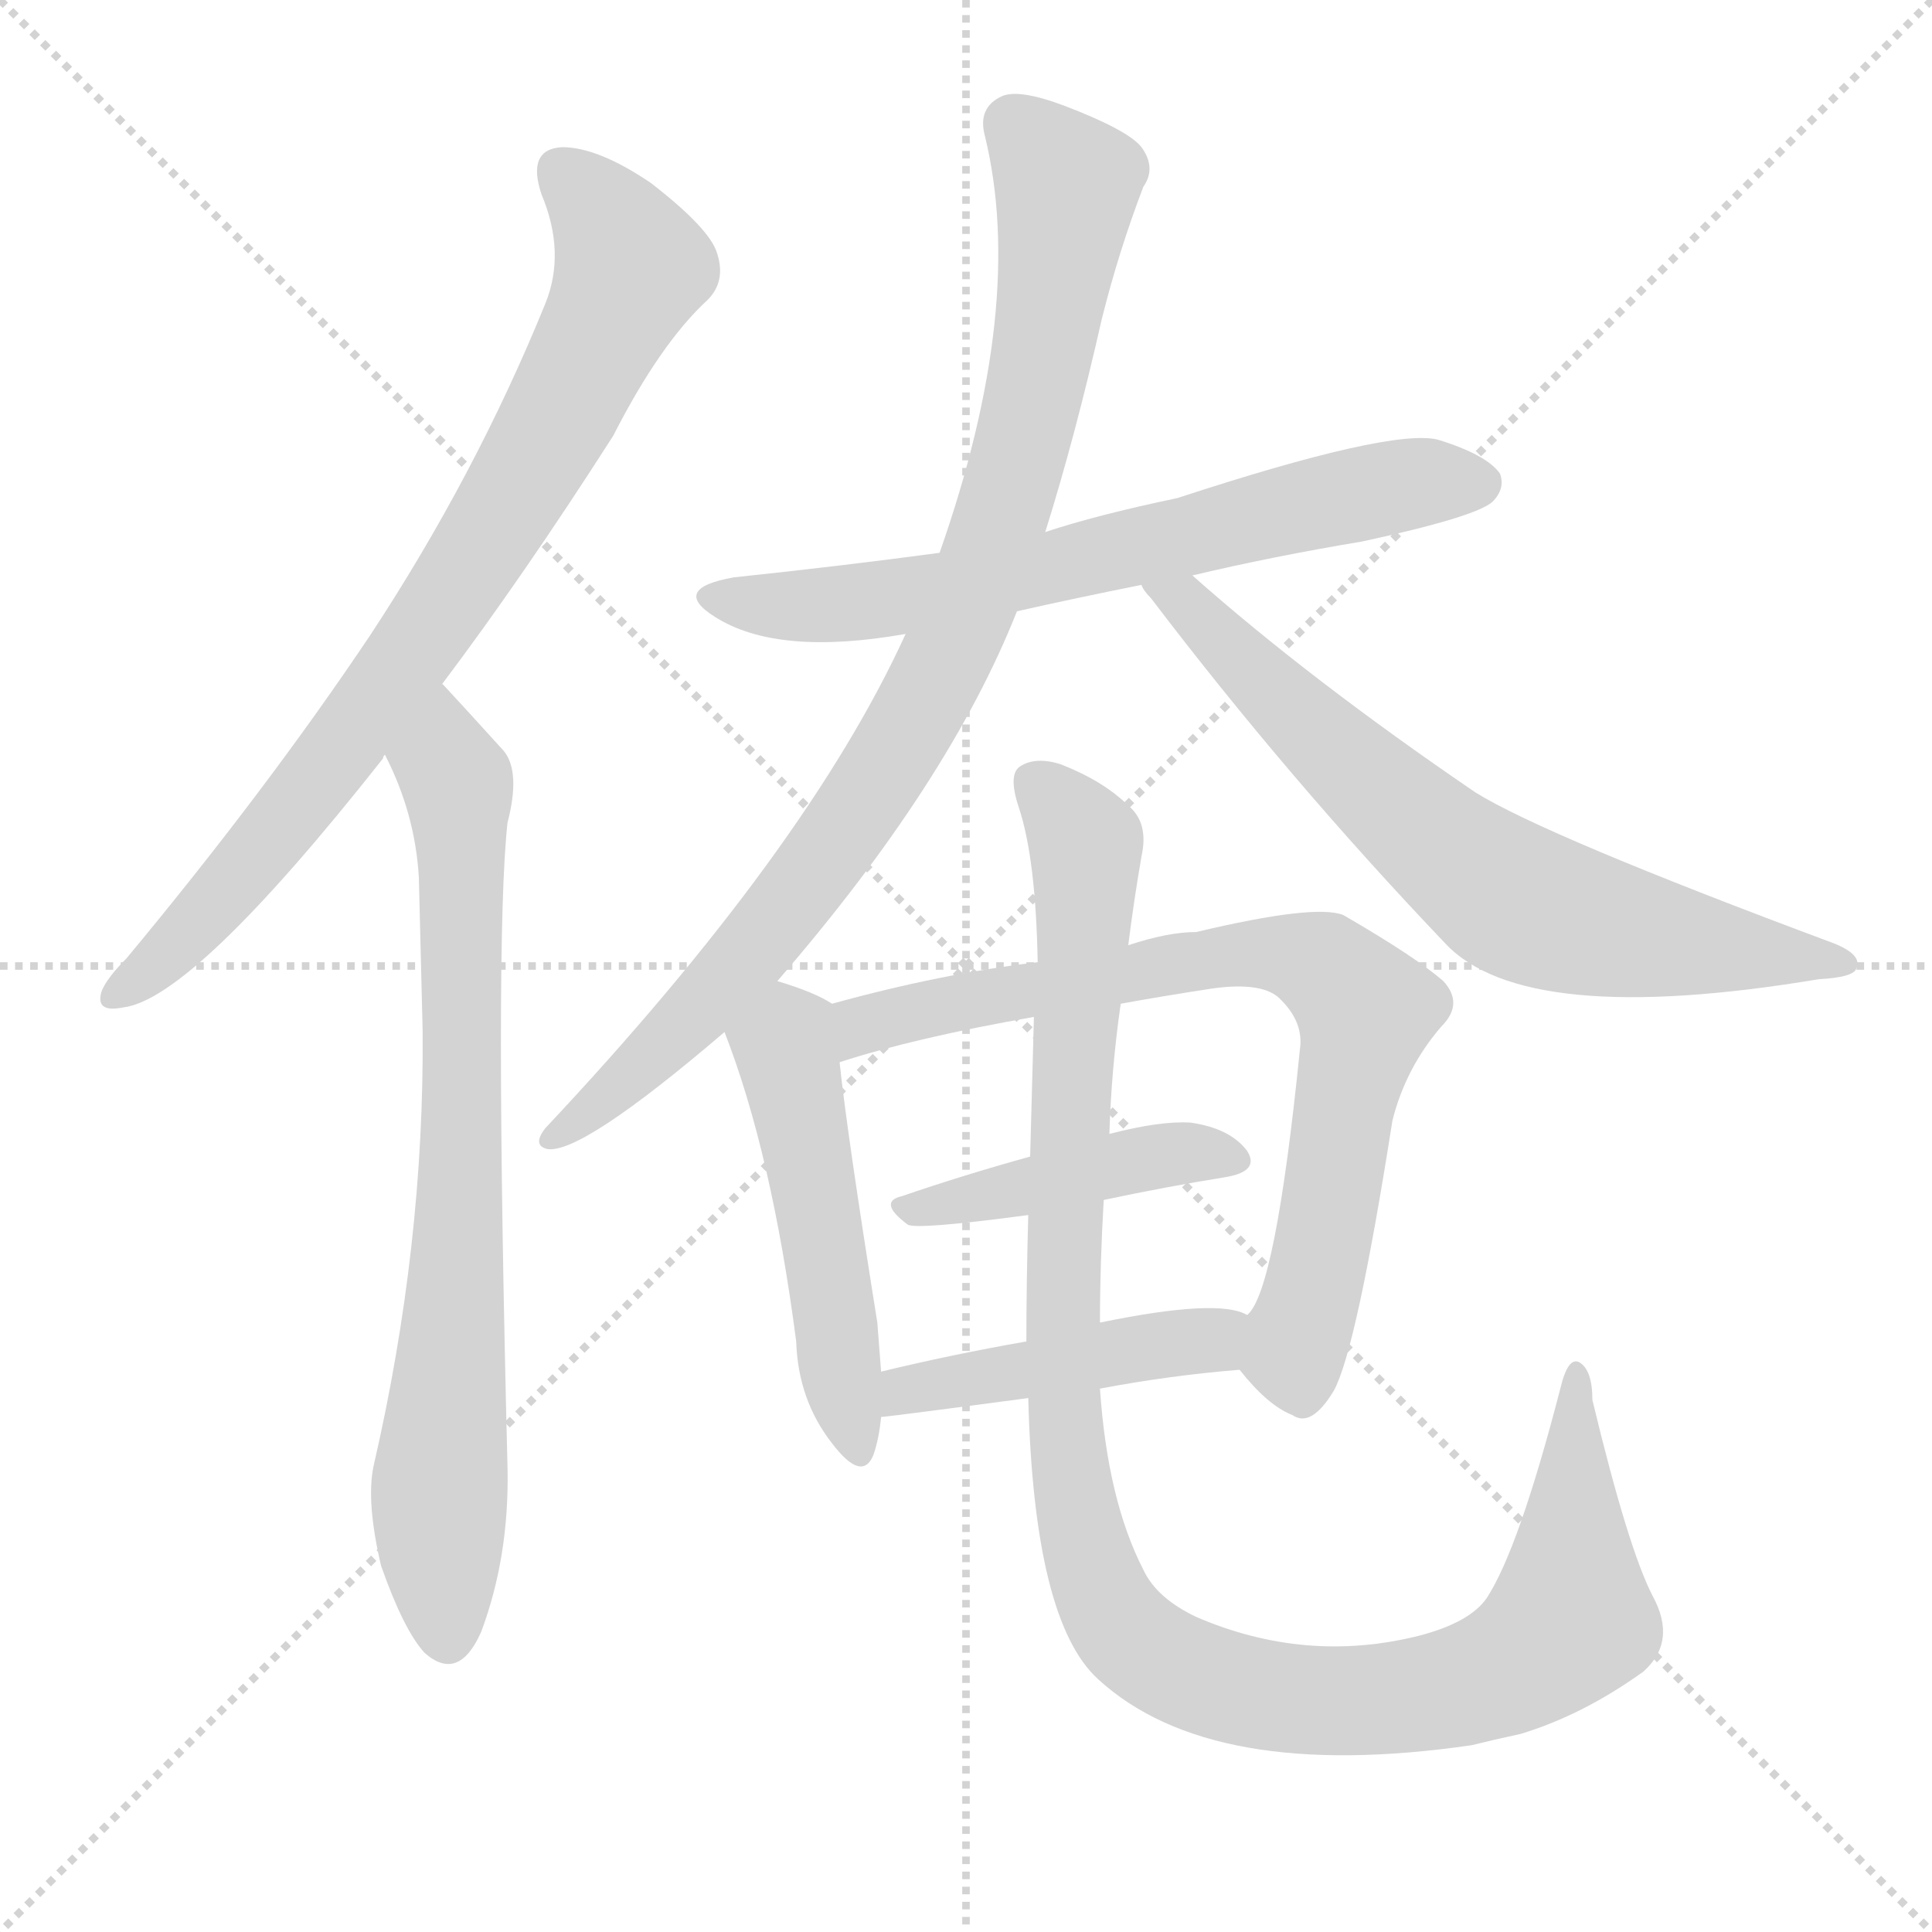
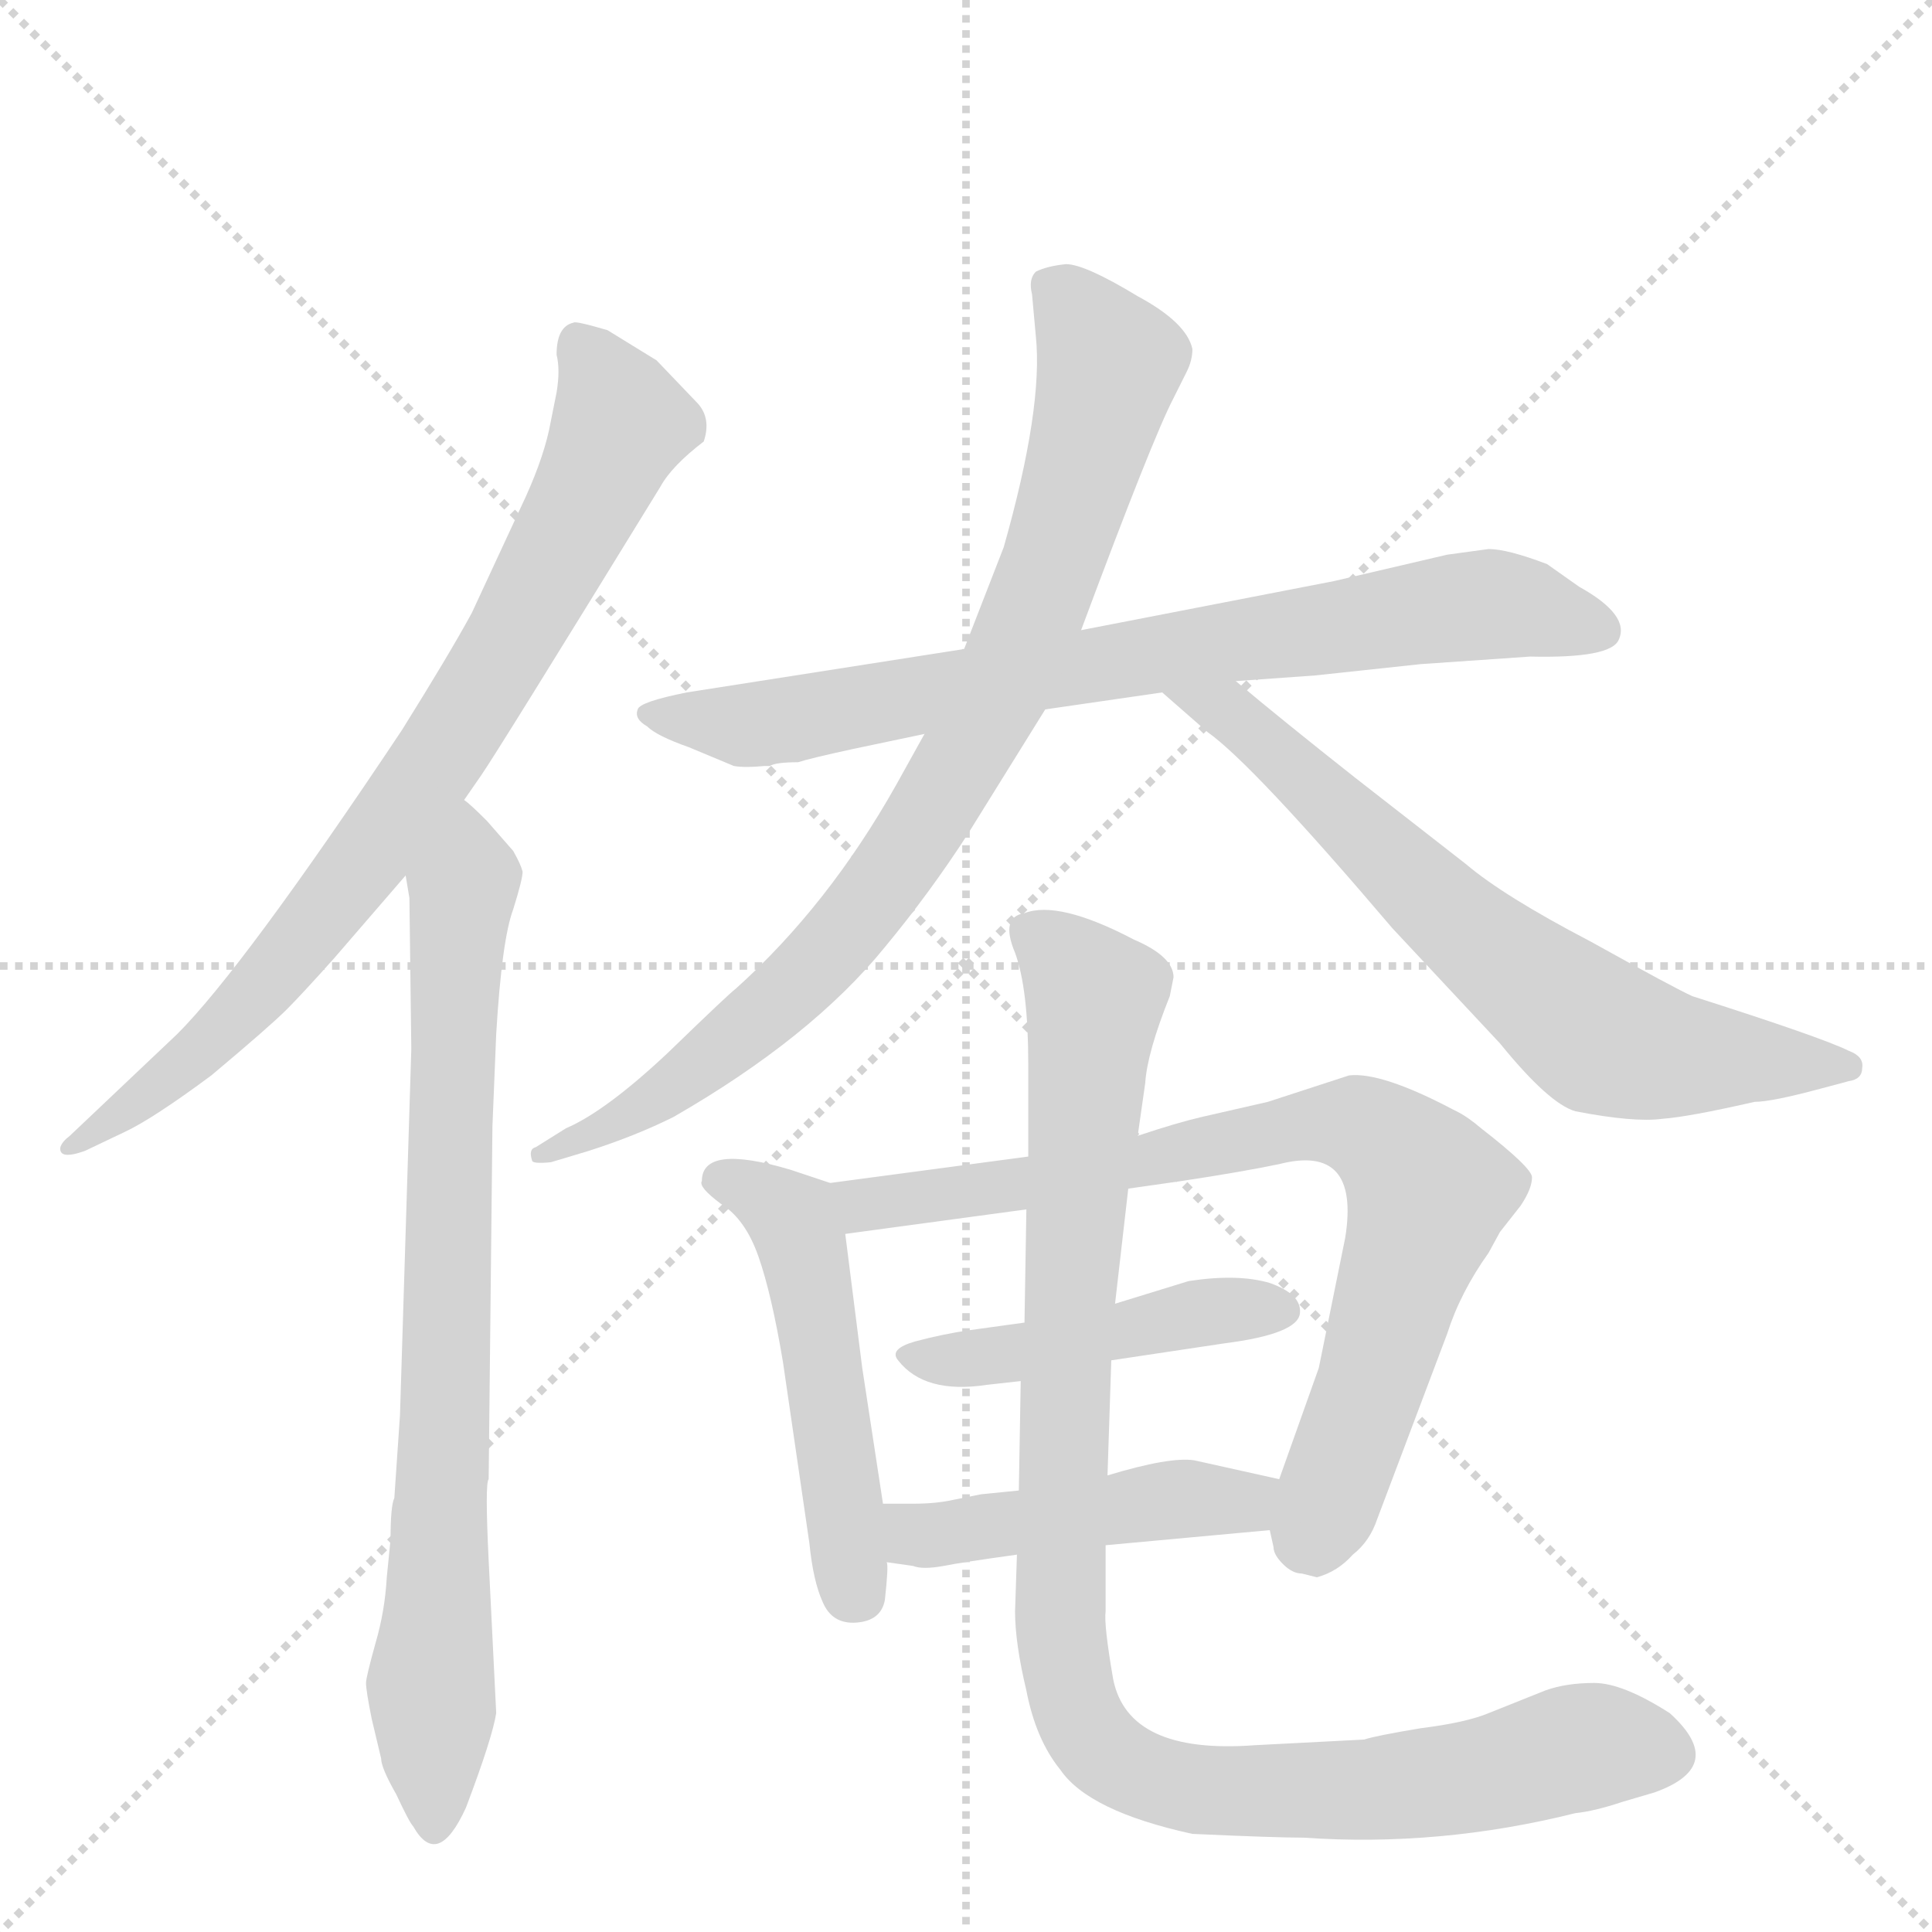
<svg xmlns="http://www.w3.org/2000/svg" version="1.1" viewBox="0 0 1024 1024">
  <g stroke="lightgray" stroke-dasharray="1,1" stroke-width="1" transform="scale(4, 4)">
    <line x1="0" y1="0" x2="256" y2="256" />
    <line x1="256" y1="0" x2="0" y2="256" />
    <line x1="128" y1="0" x2="128" y2="256" />
    <line x1="0" y1="128" x2="256" y2="128" />
  </g>
-   <g transform="scale(1, -1) translate(0, -900)">
+   <g transform="scale(1, -1) translate(0, -860)">
    <style type="text/css">
      
        @keyframes keyframes0 {
          from {
            stroke: blue;
-             stroke-dashoffset: 790;
+             stroke-dashoffset: 793;
            stroke-width: 128;
          }
          72% {
            animation-timing-function: step-end;
            stroke: blue;
            stroke-dashoffset: 0;
            stroke-width: 128;
          }
          to {
            stroke: black;
            stroke-width: 1024;
          }
        }
        #make-me-a-hanzi-animation-0 {
-           animation: keyframes0 0.893s both;
+           animation: keyframes0 0.895s both;
          animation-delay: 0s;
          animation-timing-function: linear;
        }
      
        @keyframes keyframes1 {
          from {
            stroke: blue;
-             stroke-dashoffset: 748;
+             stroke-dashoffset: 788;
+             stroke-width: 128;
+           }
+           72% {
+             animation-timing-function: step-end;
+             stroke: blue;
+             stroke-dashoffset: 0;
+             stroke-width: 128;
+           }
+           to {
+             stroke: black;
+             stroke-width: 1024;
+           }
+         }
+         #make-me-a-hanzi-animation-1 {
+           animation: keyframes1 0.891s both;
+           animation-delay: 0.895s;
+           animation-timing-function: linear;
+         }
+       
+         @keyframes keyframes2 {
+           from {
+             stroke: blue;
+             stroke-dashoffset: 768;
            stroke-width: 128;
          }
          71% {
            animation-timing-function: step-end;
            stroke: blue;
            stroke-dashoffset: 0;
            stroke-width: 128;
          }
          to {
            stroke: black;
            stroke-width: 1024;
          }
        }
-         #make-me-a-hanzi-animation-1 {
-           animation: keyframes1 0.859s both;
-           animation-delay: 0.893s;
-           animation-timing-function: linear;
-         }
-       
-         @keyframes keyframes2 {
-           from {
-             stroke: blue;
-             stroke-dashoffset: 667;
-             stroke-width: 128;
-           }
-           68% {
-             animation-timing-function: step-end;
-             stroke: blue;
-             stroke-dashoffset: 0;
-             stroke-width: 128;
-           }
-           to {
-             stroke: black;
-             stroke-width: 1024;
-           }
-         }
        #make-me-a-hanzi-animation-2 {
-           animation: keyframes2 0.793s both;
-           animation-delay: 1.752s;
+           animation: keyframes2 0.875s both;
+           animation-delay: 1.787s;
          animation-timing-function: linear;
        }
      
        @keyframes keyframes3 {
          from {
            stroke: blue;
-             stroke-dashoffset: 891;
-             stroke-width: 128;
-           }
-           74% {
+             stroke-dashoffset: 846;
+             stroke-width: 128;
+           }
+           73% {
            animation-timing-function: step-end;
            stroke: blue;
            stroke-dashoffset: 0;
            stroke-width: 128;
          }
          to {
            stroke: black;
            stroke-width: 1024;
          }
        }
        #make-me-a-hanzi-animation-3 {
-           animation: keyframes3 0.975s both;
-           animation-delay: 2.544s;
+           animation: keyframes3 0.938s both;
+           animation-delay: 2.662s;
          animation-timing-function: linear;
        }
      
        @keyframes keyframes4 {
          from {
            stroke: blue;
-             stroke-dashoffset: 689;
+             stroke-dashoffset: 678;
            stroke-width: 128;
          }
          69% {
            animation-timing-function: step-end;
            stroke: blue;
            stroke-dashoffset: 0;
            stroke-width: 128;
          }
          to {
            stroke: black;
            stroke-width: 1024;
          }
        }
        #make-me-a-hanzi-animation-4 {
-           animation: keyframes4 0.811s both;
-           animation-delay: 3.52s;
+           animation: keyframes4 0.802s both;
+           animation-delay: 3.6s;
          animation-timing-function: linear;
        }
      
        @keyframes keyframes5 {
          from {
            stroke: blue;
-             stroke-dashoffset: 492;
+             stroke-dashoffset: 501;
            stroke-width: 128;
          }
          62% {
            animation-timing-function: step-end;
            stroke: blue;
            stroke-dashoffset: 0;
            stroke-width: 128;
          }
          to {
            stroke: black;
            stroke-width: 1024;
          }
        }
        #make-me-a-hanzi-animation-5 {
-           animation: keyframes5 0.65s both;
-           animation-delay: 4.33s;
+           animation: keyframes5 0.658s both;
+           animation-delay: 4.402s;
          animation-timing-function: linear;
        }
      
        @keyframes keyframes6 {
          from {
            stroke: blue;
-             stroke-dashoffset: 753;
-             stroke-width: 128;
-           }
-           71% {
+             stroke-dashoffset: 785;
+             stroke-width: 128;
+           }
+           72% {
            animation-timing-function: step-end;
            stroke: blue;
            stroke-dashoffset: 0;
            stroke-width: 128;
          }
          to {
            stroke: black;
            stroke-width: 1024;
          }
        }
        #make-me-a-hanzi-animation-6 {
-           animation: keyframes6 0.863s both;
-           animation-delay: 4.981s;
+           animation: keyframes6 0.889s both;
+           animation-delay: 5.06s;
          animation-timing-function: linear;
        }
      
        @keyframes keyframes7 {
          from {
            stroke: blue;
-             stroke-dashoffset: 427;
-             stroke-width: 128;
-           }
-           58% {
+             stroke-dashoffset: 454;
+             stroke-width: 128;
+           }
+           60% {
            animation-timing-function: step-end;
            stroke: blue;
            stroke-dashoffset: 0;
            stroke-width: 128;
          }
          to {
            stroke: black;
            stroke-width: 1024;
          }
        }
        #make-me-a-hanzi-animation-7 {
-           animation: keyframes7 0.597s both;
-           animation-delay: 5.843s;
+           animation: keyframes7 0.619s both;
+           animation-delay: 5.948s;
          animation-timing-function: linear;
        }
      
        @keyframes keyframes8 {
          from {
            stroke: blue;
-             stroke-dashoffset: 450;
-             stroke-width: 128;
-           }
-           59% {
+             stroke-dashoffset: 459;
+             stroke-width: 128;
+           }
+           60% {
            animation-timing-function: step-end;
            stroke: blue;
            stroke-dashoffset: 0;
            stroke-width: 128;
          }
          to {
            stroke: black;
            stroke-width: 1024;
          }
        }
        #make-me-a-hanzi-animation-8 {
-           animation: keyframes8 0.616s both;
-           animation-delay: 6.441s;
+           animation: keyframes8 0.624s both;
+           animation-delay: 6.568s;
          animation-timing-function: linear;
        }
      
        @keyframes keyframes9 {
          from {
            stroke: blue;
-             stroke-dashoffset: 1109;
-             stroke-width: 128;
-           }
-           78% {
+             stroke-dashoffset: 1008;
+             stroke-width: 128;
+           }
+           77% {
            animation-timing-function: step-end;
            stroke: blue;
            stroke-dashoffset: 0;
            stroke-width: 128;
          }
          to {
            stroke: black;
            stroke-width: 1024;
          }
        }
        #make-me-a-hanzi-animation-9 {
-           animation: keyframes9 1.153s both;
-           animation-delay: 7.057s;
+           animation: keyframes9 1.07s both;
+           animation-delay: 7.191s;
          animation-timing-function: linear;
        }
      
    </style>
-     <path d="M 234 537 Q 277 594 325 669 Q 350 718 375 741 Q 385 751 380 766 Q 376 779 345 803 Q 317 822 298 822 Q 279 821 287 797 Q 300 766 289 739 Q 252 648 196 563 Q 141 481 67 392 Q 57 382 54 375 Q 50 363 65 366 Q 102 370 203 498 Q 203 499 204 500 L 234 537 Z" fill="lightgray" />
-     <path d="M 204 500 Q 220 469 222 435 Q 223 393 224 354 Q 225 240 198 123 Q 194 104 202 70 Q 214 36 225 24 Q 243 8 255 35 Q 270 75 269 122 Q 262 401 269 464 Q 276 491 267 502 Q 248 523 235 537 Q 234 538 234 537 C 213 558 192 527 204 500 Z" fill="lightgray" />
-     <path d="M 539 576 Q 570 583 605 590 L 632 595 Q 674 605 722 613 Q 782 626 791 634 Q 798 641 795 649 Q 788 659 762 667 Q 737 673 624 636 Q 581 627 554 618 L 498 607 Q 446 600 389 594 Q 355 588 379 573 Q 412 552 480 564 L 539 576 Z" fill="lightgray" />
-     <path d="M 412 380 Q 503 485 539 576 L 554 618 Q 570 669 584 731 Q 593 767 606 801 Q 613 811 605 822 Q 598 831 564 844 Q 540 853 531 849 Q 518 843 522 828 Q 544 738 498 607 L 480 564 Q 428 450 289 302 Q 282 293 290 291 Q 308 288 384 353 L 412 380 Z" fill="lightgray" />
-     <path d="M 605 590 Q 606 587 610 583 Q 683 487 766 400 Q 808 355 964 381 Q 983 382 984 387 Q 987 394 972 400 Q 819 457 782 480 Q 694 540 632 595 C 609 615 587 614 605 590 Z" fill="lightgray" />
-     <path d="M 441 368 Q 432 374 412 380 C 383 389 373 381 384 353 Q 409 289 422 189 Q 423 158 441 135 Q 457 114 463 129 Q 466 138 467 149 L 467 173 Q 466 186 465 199 Q 449 299 445 337 C 442 367 442 368 441 368 Z" fill="lightgray" />
-     <path d="M 657 174 Q 672 155 685 150 Q 695 143 707 163 Q 719 185 738 306 Q 745 334 764 356 Q 776 368 765 380 Q 750 393 712 415 Q 697 421 634 406 Q 619 406 598 399 L 550 390 Q 499 384 441 368 C 412 360 416 328 445 337 Q 485 350 548 361 L 594 368 Q 616 372 642 376 Q 670 380 679 370 Q 691 358 689 344 Q 676 215 661 203 C 650 182 650 182 657 174 Z" fill="lightgray" />
-     <path d="M 585 264 Q 618 271 649 276 Q 668 279 661 290 Q 652 302 631 305 Q 615 306 588 299 L 546 287 Q 510 277 478 266 Q 465 263 481 251 Q 485 248 545 256 L 585 264 Z" fill="lightgray" />
-     <path d="M 583 164 Q 620 171 657 174 C 687 177 689 192 661 203 Q 646 212 583 199 L 544 189 Q 504 182 467 173 C 438 166 437 146 467 149 Q 470 149 545 159 L 583 164 Z" fill="lightgray" />
-     <path d="M 876 54 Q 863 79 844 158 Q 844 174 837 178 Q 831 181 827 164 Q 805 79 788 53 Q 779 40 752 33 Q 692 18 634 43 Q 613 53 606 68 Q 587 105 583 164 L 583 199 Q 583 230 585 264 L 588 299 Q 589 333 594 368 L 598 399 Q 601 423 605 446 Q 609 464 598 473 Q 585 486 562 495 Q 549 499 541 494 Q 534 490 540 472 Q 549 445 550 390 L 548 361 Q 547 324 546 287 L 545 256 Q 544 220 544 189 L 545 159 Q 548 41 582 10 Q 642 -45 780 -25 Q 792 -22 806 -19 Q 839 -9 871 14 Q 889 30 876 54 Z" fill="lightgray" />
+     <path d="M 246 436 L 255 449 Q 264 462 350 602 Q 356 613 373 626 Q 377 638 370 646 L 348 669 L 322 685 Q 305 690 304 689 Q 295 687 295 672 Q 297 664 295 652 L 291 632 Q 287 614 276 591 L 250 535 Q 238 513 213 473 Q 129 347 94 312 L 37 258 Q 33 255 32 252 Q 31 245 45 250 L 66 260 Q 81 267 112 290 Q 143 316 152 325 Q 160 333 177 352 L 215 396 L 246 436 Z" fill="lightgray" />
+     <path d="M 263 -48 L 259 33 Q 257 74 259 76 L 261 263 L 263 312 Q 266 362 272 378 Q 277 394 277 398 Q 276 402 272 409 L 258 425 Q 249 434 246 436 C 224 456 211 426 215 396 L 217 384 L 218 304 L 212 110 L 209 66 Q 207 62 207 44 L 205 24 Q 204 6 199 -11 Q 194 -29 194 -32 Q 194 -36 197 -51 L 202 -72 Q 202 -77 210 -91 Q 217 -106 219 -108 Q 232 -131 247 -98 Q 261 -61 263 -48 Z" fill="lightgray" />
+     <path d="M 452 463 L 490 471 L 554 484 L 616 493 L 655 499 L 697 502 L 753 508 L 811 512 Q 854 511 858 521 Q 864 534 837 549 L 820 561 Q 799 569 789 569 L 767 566 L 707 552 L 573 526 L 511 516 L 364 493 Q 339 488 338 484 Q 336 479 343 475 Q 348 470 365 464 L 389 454 Q 395 453 405 454 L 408 454 Q 411 456 423 456 Q 429 458 452 463 Z" fill="lightgray" />
+     <path d="M 490 471 L 475 444 Q 439 380 390 336 Q 386 333 354 302 Q 321 271 300 262 L 284 252 Q 280 251 282 245 Q 282 243 292 244 L 312 250 Q 337 258 357 268 Q 430 310 469 358 Q 493 387 513 418 L 554 484 L 573 526 Q 611 628 622 649 L 629 663 Q 632 669 632 675 Q 629 689 603 703 Q 575 720 565 720 Q 555 719 549 716 Q 545 712 547 704 L 549 682 Q 553 644 532 570 L 511 516 L 490 471 Z" fill="lightgray" />
+     <path d="M 616 493 L 640 472 Q 664 455 738 368 L 795 307 Q 821 275 835 271 Q 866 265 881 267 Q 895 268 930 276 Q 939 276 965 283 L 980 287 Q 987 288 987 294 Q 988 300 980 303 Q 966 310 897 332 Q 888 336 843 361 Q 797 385 777 402 L 718 448 Q 680 478 655 499 C 632 518 593 513 616 493 Z" fill="lightgray" />
+     <path d="M 440 233 L 419 240 Q 372 254 372 234 Q 370 231 382 222 Q 395 214 402 194 Q 409 174 415 138 L 429 42 Q 431 22 436 11 Q 441 -1 454 0 Q 467 1 469 12 Q 471 30 470 32 L 468 63 L 457 135 L 448 206 C 445 231 445 231 440 233 Z" fill="lightgray" />
+     <path d="M 673 49 L 675 40 Q 675 36 680 31 Q 685 26 690 26 L 698 24 Q 709 27 717 36 Q 726 43 730 55 L 767 153 Q 774 175 789 196 L 795 207 L 806 221 Q 812 230 812 236 Q 812 241 785 262 Q 778 268 772 271 L 770 272 Q 732 292 715 290 L 672 276 L 637 268 Q 624 265 603 258 L 545 247 L 440 233 C 410 229 418 202 448 206 L 544 219 L 598 230 L 626 234 Q 659 239 678 243 Q 721 254 713 204 L 699 135 L 678 76 L 673 49 Z" fill="lightgray" />
+     <path d="M 543 159 L 514 155 Q 500 153 485 149 Q 471 145 476 139 Q 490 121 523 126 L 541 128 L 589 139 L 649 148 Q 688 153 689 164 Q 690 174 673 180 Q 656 185 630 181 L 591 169 L 543 159 Z" fill="lightgray" />
+     <path d="M 586 41 L 673 49 C 703 52 707 69 678 76 L 633 86 Q 620 88 587 78 L 540 70 L 520 68 L 505 65 Q 496 63 484 63 L 468 63 C 438 63 440 36 470 32 L 484 30 Q 489 28 500 30 Q 510 32 539 36 L 586 41 Z" fill="lightgray" />
+     <path d="M 860 -95 L 877 -90 Q 916 -76 885 -48 Q 860 -32 845 -32 Q 830 -32 819 -36 L 789 -48 Q 777 -53 753 -56 Q 729 -60 723 -62 L 665 -65 Q 598 -70 590 -30 Q 585 -1 586 6 L 586 41 L 587 78 L 589 139 L 591 169 L 598 230 L 603 258 L 607 286 Q 608 302 620 332 L 622 342 Q 622 353 601 362 Q 561 383 543 376 Q 530 374 538 355 Q 545 336 545 296 L 545 247 L 544 219 L 543 159 L 541 128 L 540 70 L 539 36 L 538 6 Q 538 -11 544 -36 Q 549 -62 562 -78 Q 577 -100 632 -112 Q 676 -114 691 -114 Q 763 -119 835 -101 Q 845 -100 860 -95 Z" fill="lightgray" />
    <clipPath id="make-me-a-hanzi-clip-0">
-       <path d="M 234 537 Q 277 594 325 669 Q 350 718 375 741 Q 385 751 380 766 Q 376 779 345 803 Q 317 822 298 822 Q 279 821 287 797 Q 300 766 289 739 Q 252 648 196 563 Q 141 481 67 392 Q 57 382 54 375 Q 50 363 65 366 Q 102 370 203 498 Q 203 499 204 500 L 234 537 Z" />
-     </clipPath>
-     <path clip-path="url(#make-me-a-hanzi-clip-0)" d="M 298 807 L 315 792 L 334 757 L 295 678 L 180 500 L 102 407 L 63 375" fill="none" id="make-me-a-hanzi-animation-0" stroke-dasharray="662 1324" stroke-linecap="round" />
+       <path d="M 246 436 L 255 449 Q 264 462 350 602 Q 356 613 373 626 Q 377 638 370 646 L 348 669 L 322 685 Q 305 690 304 689 Q 295 687 295 672 Q 297 664 295 652 L 291 632 Q 287 614 276 591 L 250 535 Q 238 513 213 473 Q 129 347 94 312 L 37 258 Q 33 255 32 252 Q 31 245 45 250 L 66 260 Q 81 267 112 290 Q 143 316 152 325 Q 160 333 177 352 L 215 396 L 246 436 Z" />
+     </clipPath>
+     <path clip-path="url(#make-me-a-hanzi-clip-0)" d="M 306 680 L 329 636 L 267 513 L 209 425 L 137 335 L 97 295 L 39 252" fill="none" id="make-me-a-hanzi-animation-0" stroke-dasharray="665 1330" stroke-linecap="round" />
    <clipPath id="make-me-a-hanzi-clip-1">
-       <path d="M 204 500 Q 220 469 222 435 Q 223 393 224 354 Q 225 240 198 123 Q 194 104 202 70 Q 214 36 225 24 Q 243 8 255 35 Q 270 75 269 122 Q 262 401 269 464 Q 276 491 267 502 Q 248 523 235 537 Q 234 538 234 537 C 213 558 192 527 204 500 Z" />
-     </clipPath>
-     <path clip-path="url(#make-me-a-hanzi-clip-1)" d="M 235 527 L 243 476 L 246 339 L 233 113 L 238 36" fill="none" id="make-me-a-hanzi-animation-1" stroke-dasharray="620 1240" stroke-linecap="round" />
+       <path d="M 263 -48 L 259 33 Q 257 74 259 76 L 261 263 L 263 312 Q 266 362 272 378 Q 277 394 277 398 Q 276 402 272 409 L 258 425 Q 249 434 246 436 C 224 456 211 426 215 396 L 217 384 L 218 304 L 212 110 L 209 66 Q 207 62 207 44 L 205 24 Q 204 6 199 -11 Q 194 -29 194 -32 Q 194 -36 197 -51 L 202 -72 Q 202 -77 210 -91 Q 217 -106 219 -108 Q 232 -131 247 -98 Q 261 -61 263 -48 Z" />
+     </clipPath>
+     <path clip-path="url(#make-me-a-hanzi-clip-1)" d="M 244 429 L 248 409 L 241 351 L 228 -33 L 233 -102" fill="none" id="make-me-a-hanzi-animation-1" stroke-dasharray="660 1320" stroke-linecap="round" />
    <clipPath id="make-me-a-hanzi-clip-2">
-       <path d="M 539 576 Q 570 583 605 590 L 632 595 Q 674 605 722 613 Q 782 626 791 634 Q 798 641 795 649 Q 788 659 762 667 Q 737 673 624 636 Q 581 627 554 618 L 498 607 Q 446 600 389 594 Q 355 588 379 573 Q 412 552 480 564 L 539 576 Z" />
-     </clipPath>
-     <path clip-path="url(#make-me-a-hanzi-clip-2)" d="M 381 585 L 423 578 L 484 584 L 686 632 L 756 645 L 784 644" fill="none" id="make-me-a-hanzi-animation-2" stroke-dasharray="539 1078" stroke-linecap="round" />
+       <path d="M 452 463 L 490 471 L 554 484 L 616 493 L 655 499 L 697 502 L 753 508 L 811 512 Q 854 511 858 521 Q 864 534 837 549 L 820 561 Q 799 569 789 569 L 767 566 L 707 552 L 573 526 L 511 516 L 364 493 Q 339 488 338 484 Q 336 479 343 475 Q 348 470 365 464 L 389 454 Q 395 453 405 454 L 408 454 Q 411 456 423 456 Q 429 458 452 463 Z" />
+     </clipPath>
+     <path clip-path="url(#make-me-a-hanzi-clip-2)" d="M 344 482 L 413 477 L 795 540 L 849 526" fill="none" id="make-me-a-hanzi-animation-2" stroke-dasharray="640 1280" stroke-linecap="round" />
    <clipPath id="make-me-a-hanzi-clip-3">
-       <path d="M 412 380 Q 503 485 539 576 L 554 618 Q 570 669 584 731 Q 593 767 606 801 Q 613 811 605 822 Q 598 831 564 844 Q 540 853 531 849 Q 518 843 522 828 Q 544 738 498 607 L 480 564 Q 428 450 289 302 Q 282 293 290 291 Q 308 288 384 353 L 412 380 Z" />
-     </clipPath>
-     <path clip-path="url(#make-me-a-hanzi-clip-3)" d="M 537 834 L 561 809 L 565 792 L 544 671 L 504 556 L 462 481 L 402 400 L 349 342 L 292 297" fill="none" id="make-me-a-hanzi-animation-3" stroke-dasharray="763 1526" stroke-linecap="round" />
+       <path d="M 490 471 L 475 444 Q 439 380 390 336 Q 386 333 354 302 Q 321 271 300 262 L 284 252 Q 280 251 282 245 Q 282 243 292 244 L 312 250 Q 337 258 357 268 Q 430 310 469 358 Q 493 387 513 418 L 554 484 L 573 526 Q 611 628 622 649 L 629 663 Q 632 669 632 675 Q 629 689 603 703 Q 575 720 565 720 Q 555 719 549 716 Q 545 712 547 704 L 549 682 Q 553 644 532 570 L 511 516 L 490 471 Z" />
+     </clipPath>
+     <path clip-path="url(#make-me-a-hanzi-clip-3)" d="M 556 709 L 588 667 L 553 546 L 514 463 L 440 356 L 358 285 L 287 247" fill="none" id="make-me-a-hanzi-animation-3" stroke-dasharray="718 1436" stroke-linecap="round" />
    <clipPath id="make-me-a-hanzi-clip-4">
-       <path d="M 605 590 Q 606 587 610 583 Q 683 487 766 400 Q 808 355 964 381 Q 983 382 984 387 Q 987 394 972 400 Q 819 457 782 480 Q 694 540 632 595 C 609 615 587 614 605 590 Z" />
-     </clipPath>
-     <path clip-path="url(#make-me-a-hanzi-clip-4)" d="M 612 590 L 629 581 L 768 448 L 805 422 L 869 404 L 978 389" fill="none" id="make-me-a-hanzi-animation-4" stroke-dasharray="561 1122" stroke-linecap="round" />
+       <path d="M 616 493 L 640 472 Q 664 455 738 368 L 795 307 Q 821 275 835 271 Q 866 265 881 267 Q 895 268 930 276 Q 939 276 965 283 L 980 287 Q 987 288 987 294 Q 988 300 980 303 Q 966 310 897 332 Q 888 336 843 361 Q 797 385 777 402 L 718 448 Q 680 478 655 499 C 632 518 593 513 616 493 Z" />
+     </clipPath>
+     <path clip-path="url(#make-me-a-hanzi-clip-4)" d="M 623 489 L 660 476 L 761 380 L 848 311 L 881 301 L 979 295" fill="none" id="make-me-a-hanzi-animation-4" stroke-dasharray="550 1100" stroke-linecap="round" />
    <clipPath id="make-me-a-hanzi-clip-5">
-       <path d="M 441 368 Q 432 374 412 380 C 383 389 373 381 384 353 Q 409 289 422 189 Q 423 158 441 135 Q 457 114 463 129 Q 466 138 467 149 L 467 173 Q 466 186 465 199 Q 449 299 445 337 C 442 367 442 368 441 368 Z" />
-     </clipPath>
-     <path clip-path="url(#make-me-a-hanzi-clip-5)" d="M 395 350 L 416 346 L 453 135" fill="none" id="make-me-a-hanzi-animation-5" stroke-dasharray="364 728" stroke-linecap="round" />
+       <path d="M 440 233 L 419 240 Q 372 254 372 234 Q 370 231 382 222 Q 395 214 402 194 Q 409 174 415 138 L 429 42 Q 431 22 436 11 Q 441 -1 454 0 Q 467 1 469 12 Q 471 30 470 32 L 468 63 L 457 135 L 448 206 C 445 231 445 231 440 233 Z" />
+     </clipPath>
+     <path clip-path="url(#make-me-a-hanzi-clip-5)" d="M 384 234 L 403 229 L 423 206 L 455 14" fill="none" id="make-me-a-hanzi-animation-5" stroke-dasharray="373 746" stroke-linecap="round" />
    <clipPath id="make-me-a-hanzi-clip-6">
-       <path d="M 657 174 Q 672 155 685 150 Q 695 143 707 163 Q 719 185 738 306 Q 745 334 764 356 Q 776 368 765 380 Q 750 393 712 415 Q 697 421 634 406 Q 619 406 598 399 L 550 390 Q 499 384 441 368 C 412 360 416 328 445 337 Q 485 350 548 361 L 594 368 Q 616 372 642 376 Q 670 380 679 370 Q 691 358 689 344 Q 676 215 661 203 C 650 182 650 182 657 174 Z" />
-     </clipPath>
-     <path clip-path="url(#make-me-a-hanzi-clip-6)" d="M 449 345 L 469 361 L 649 394 L 688 393 L 706 385 L 724 364 L 687 188 L 691 166" fill="none" id="make-me-a-hanzi-animation-6" stroke-dasharray="625 1250" stroke-linecap="round" />
+       <path d="M 673 49 L 675 40 Q 675 36 680 31 Q 685 26 690 26 L 698 24 Q 709 27 717 36 Q 726 43 730 55 L 767 153 Q 774 175 789 196 L 795 207 L 806 221 Q 812 230 812 236 Q 812 241 785 262 Q 778 268 772 271 L 770 272 Q 732 292 715 290 L 672 276 L 637 268 Q 624 265 603 258 L 545 247 L 440 233 C 410 229 418 202 448 206 L 544 219 L 598 230 L 626 234 Q 659 239 678 243 Q 721 254 713 204 L 699 135 L 678 76 L 673 49 Z" />
+     </clipPath>
+     <path clip-path="url(#make-me-a-hanzi-clip-6)" d="M 448 228 L 458 221 L 535 231 L 699 265 L 734 256 L 755 233 L 756 221 L 696 48 L 698 39" fill="none" id="make-me-a-hanzi-animation-6" stroke-dasharray="657 1314" stroke-linecap="round" />
    <clipPath id="make-me-a-hanzi-clip-7">
-       <path d="M 585 264 Q 618 271 649 276 Q 668 279 661 290 Q 652 302 631 305 Q 615 306 588 299 L 546 287 Q 510 277 478 266 Q 465 263 481 251 Q 485 248 545 256 L 585 264 Z" />
-     </clipPath>
-     <path clip-path="url(#make-me-a-hanzi-clip-7)" d="M 485 260 L 625 289 L 653 285" fill="none" id="make-me-a-hanzi-animation-7" stroke-dasharray="299 598" stroke-linecap="round" />
+       <path d="M 543 159 L 514 155 Q 500 153 485 149 Q 471 145 476 139 Q 490 121 523 126 L 541 128 L 589 139 L 649 148 Q 688 153 689 164 Q 690 174 673 180 Q 656 185 630 181 L 591 169 L 543 159 Z" />
+     </clipPath>
+     <path clip-path="url(#make-me-a-hanzi-clip-7)" d="M 485 140 L 514 139 L 628 163 L 680 166" fill="none" id="make-me-a-hanzi-animation-7" stroke-dasharray="326 652" stroke-linecap="round" />
    <clipPath id="make-me-a-hanzi-clip-8">
-       <path d="M 583 164 Q 620 171 657 174 C 687 177 689 192 661 203 Q 646 212 583 199 L 544 189 Q 504 182 467 173 C 438 166 437 146 467 149 Q 470 149 545 159 L 583 164 Z" />
-     </clipPath>
-     <path clip-path="url(#make-me-a-hanzi-clip-8)" d="M 468 155 L 480 164 L 530 168 L 597 186 L 642 190 L 654 197" fill="none" id="make-me-a-hanzi-animation-8" stroke-dasharray="322 644" stroke-linecap="round" />
+       <path d="M 586 41 L 673 49 C 703 52 707 69 678 76 L 633 86 Q 620 88 587 78 L 540 70 L 520 68 L 505 65 Q 496 63 484 63 L 468 63 C 438 63 440 36 470 32 L 484 30 Q 489 28 500 30 Q 510 32 539 36 L 586 41 Z" />
+     </clipPath>
+     <path clip-path="url(#make-me-a-hanzi-clip-8)" d="M 472 55 L 493 46 L 618 65 L 660 64 L 669 71" fill="none" id="make-me-a-hanzi-animation-8" stroke-dasharray="331 662" stroke-linecap="round" />
    <clipPath id="make-me-a-hanzi-clip-9">
-       <path d="M 876 54 Q 863 79 844 158 Q 844 174 837 178 Q 831 181 827 164 Q 805 79 788 53 Q 779 40 752 33 Q 692 18 634 43 Q 613 53 606 68 Q 587 105 583 164 L 583 199 Q 583 230 585 264 L 588 299 Q 589 333 594 368 L 598 399 Q 601 423 605 446 Q 609 464 598 473 Q 585 486 562 495 Q 549 499 541 494 Q 534 490 540 472 Q 549 445 550 390 L 548 361 Q 547 324 546 287 L 545 256 Q 544 220 544 189 L 545 159 Q 548 41 582 10 Q 642 -45 780 -25 Q 792 -22 806 -19 Q 839 -9 871 14 Q 889 30 876 54 Z" />
-     </clipPath>
-     <path clip-path="url(#make-me-a-hanzi-clip-9)" d="M 549 486 L 570 462 L 576 443 L 564 263 L 565 127 L 581 62 L 599 32 L 642 8 L 681 0 L 747 1 L 801 16 L 833 42 L 836 172" fill="none" id="make-me-a-hanzi-animation-9" stroke-dasharray="981 1962" stroke-linecap="round" />
+       <path d="M 860 -95 L 877 -90 Q 916 -76 885 -48 Q 860 -32 845 -32 Q 830 -32 819 -36 L 789 -48 Q 777 -53 753 -56 Q 729 -60 723 -62 L 665 -65 Q 598 -70 590 -30 Q 585 -1 586 6 L 586 41 L 587 78 L 589 139 L 591 169 L 598 230 L 603 258 L 607 286 Q 608 302 620 332 L 622 342 Q 622 353 601 362 Q 561 383 543 376 Q 530 374 538 355 Q 545 336 545 296 L 545 247 L 544 219 L 543 159 L 541 128 L 540 70 L 539 36 L 538 6 Q 538 -11 544 -36 Q 549 -62 562 -78 Q 577 -100 632 -112 Q 676 -114 691 -114 Q 763 -119 835 -101 Q 845 -100 860 -95 Z" />
+     </clipPath>
+     <path clip-path="url(#make-me-a-hanzi-clip-9)" d="M 546 364 L 567 350 L 580 331 L 565 132 L 562 1 L 568 -38 L 583 -67 L 597 -77 L 643 -90 L 727 -89 L 845 -65 L 876 -68" fill="none" id="make-me-a-hanzi-animation-9" stroke-dasharray="880 1760" stroke-linecap="round" />
  </g>
</svg>
